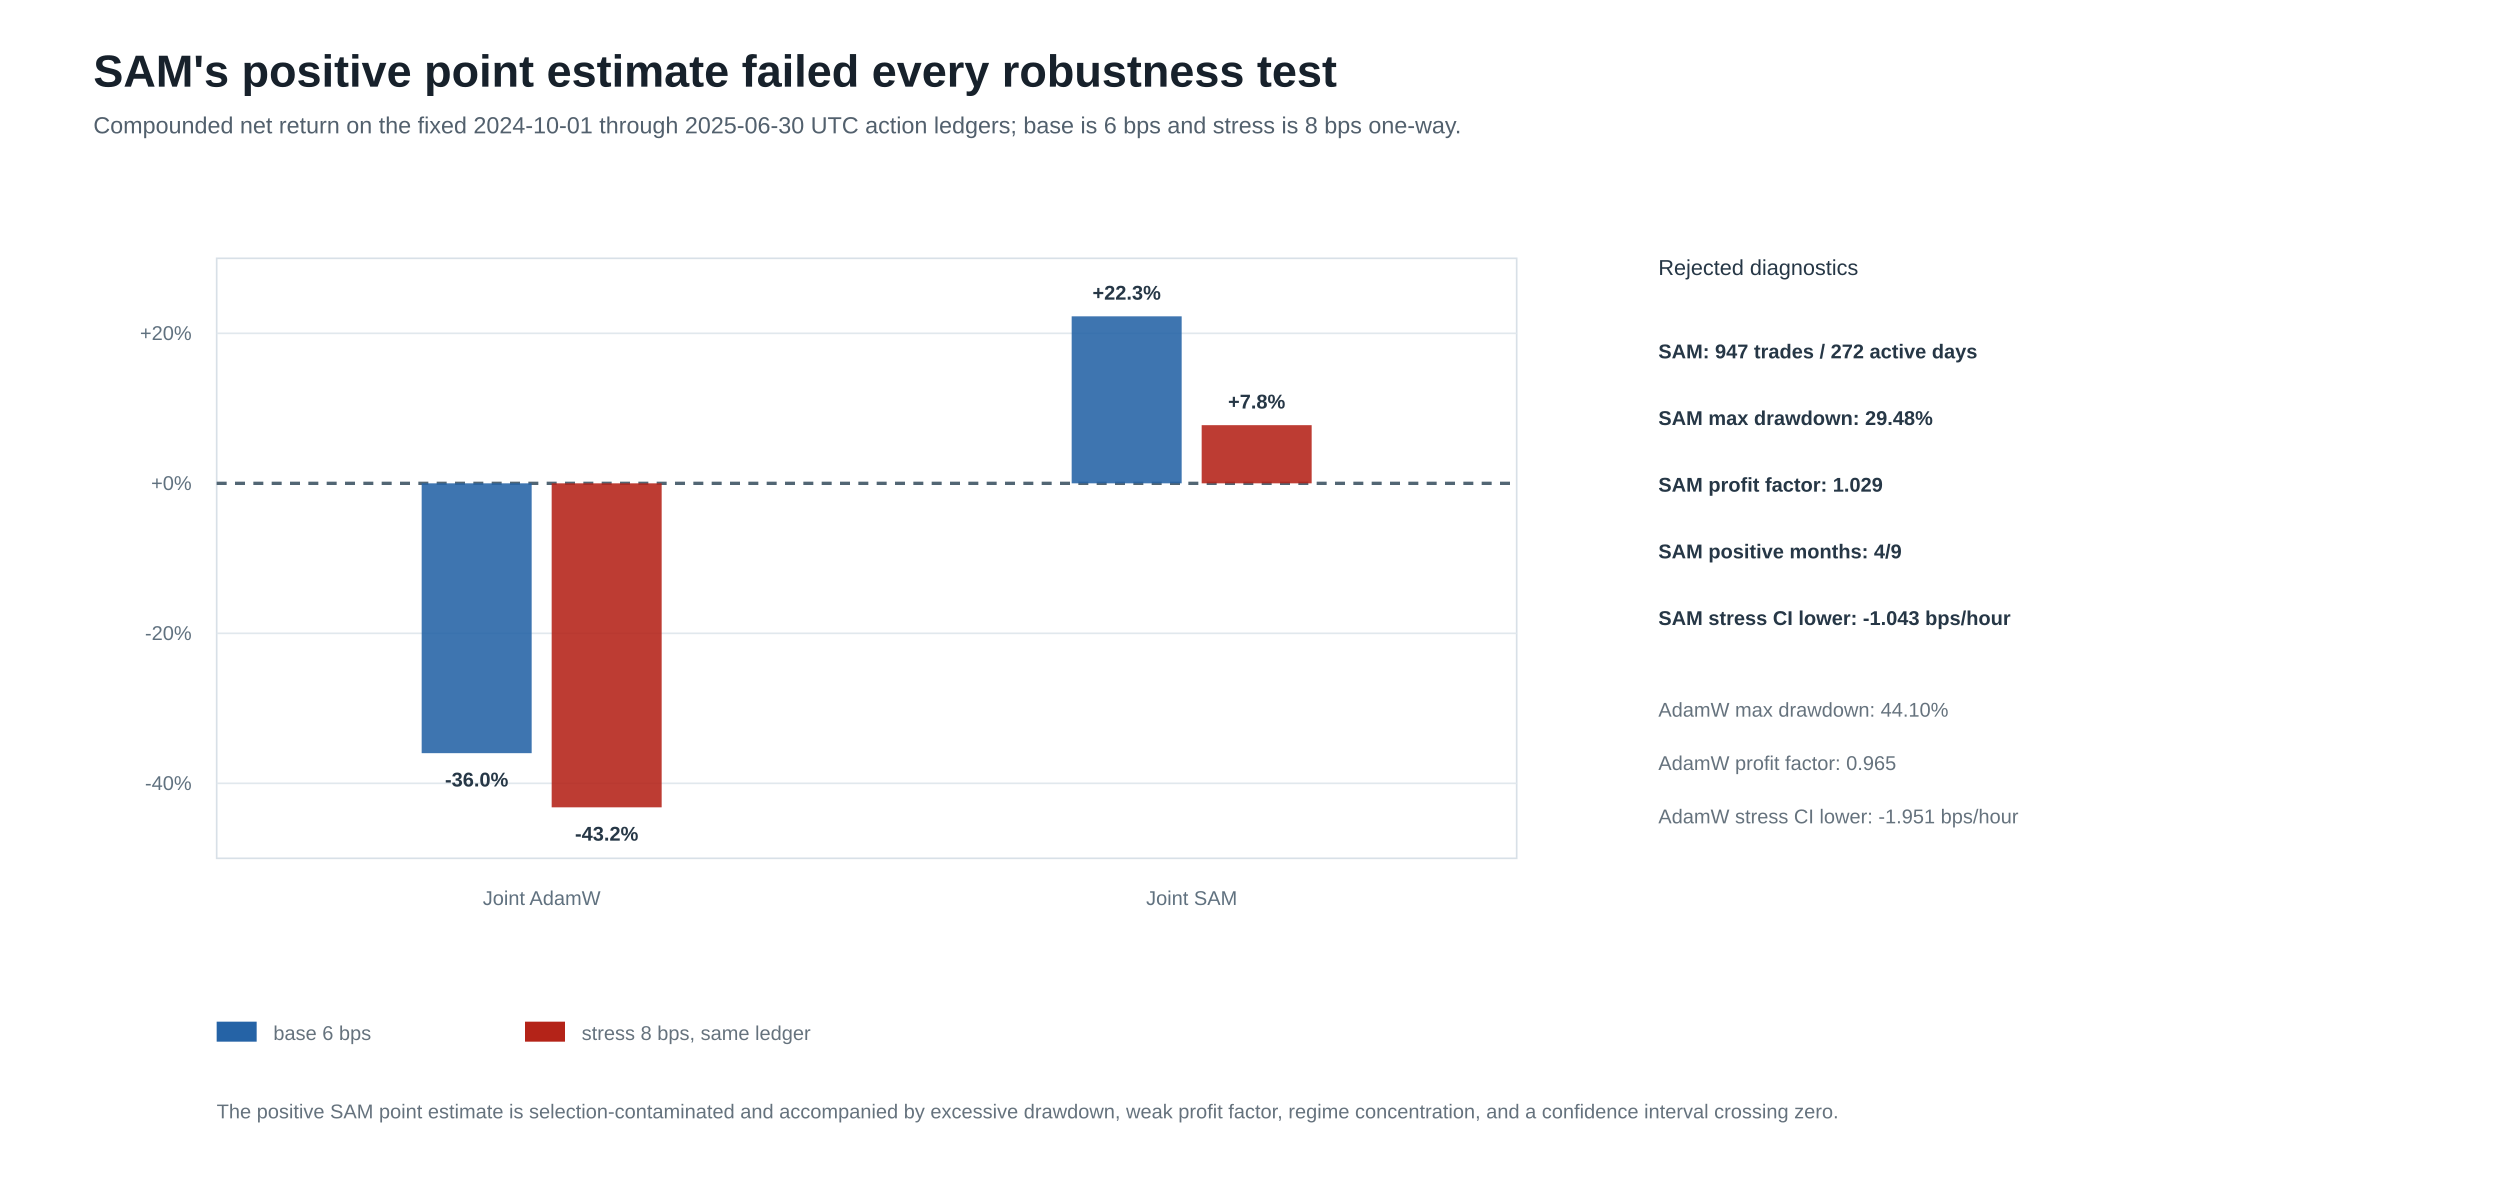
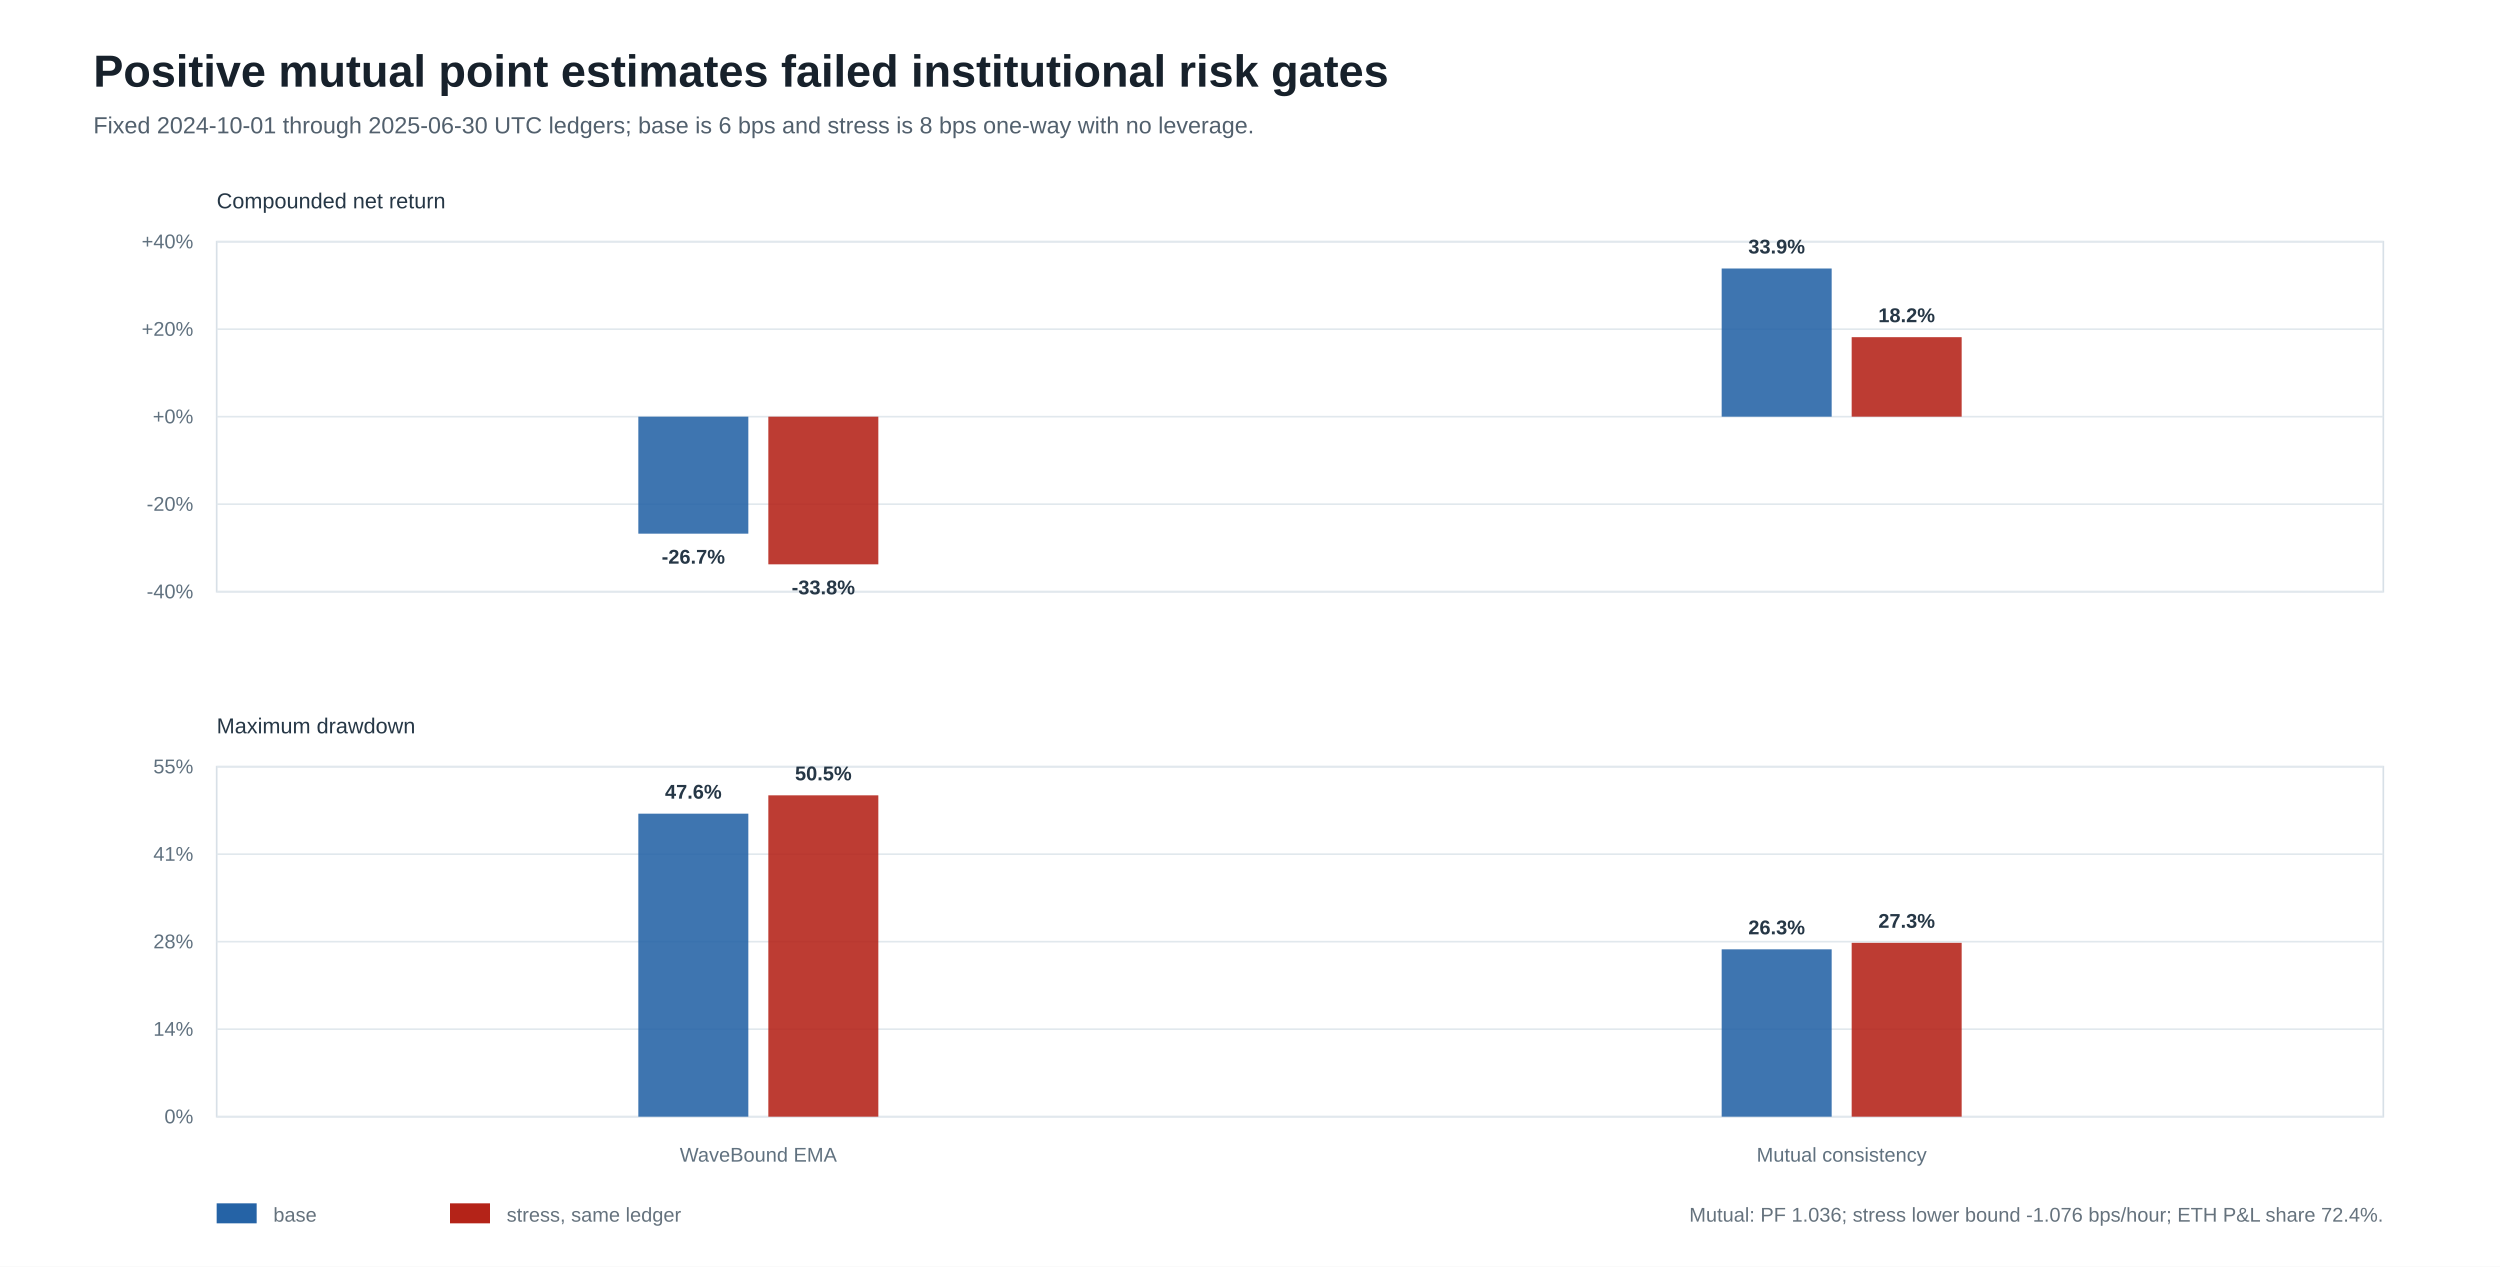
- <svg xmlns="http://www.w3.org/2000/svg" width="1500" height="720" viewBox="0 0 1500 720" role="img" aria-labelledby="title desc">
+ <svg xmlns="http://www.w3.org/2000/svg" width="1500" height="760" viewBox="0 0 1500 760" role="img" aria-labelledby="title desc">
  <rect width="100%" height="100%" fill="#ffffff" />
  <style>text{font-family:"Segoe UI",Arial,sans-serif;letter-spacing:0}.title{font-size:27px;font-weight:700;fill:#17212b}.subtitle{font-size:14px;fill:#52606d}.label{font-size:13px;fill:#263746}.axis{font-size:12px;fill:#60717f}.value{font-size:12px;font-weight:650;fill:#263746}.note{font-size:12px;fill:#65727d}.grid{stroke:#e1e8ed;stroke-width:1}.zero{stroke:#526674;stroke-width:2;stroke-dasharray:6 5}</style>
-   <text x="56" y="52" class="title">SAM's positive point estimate failed every robustness test</text>
-   <text x="56" y="80" class="subtitle">Compounded net return on the fixed 2024-10-01 through 2025-06-30 UTC action ledgers; base is 6 bps and stress is 8 bps one-way.</text>
-   <rect x="130" y="155" width="780" height="360" fill="#ffffff" stroke="#d8e0e7" />
-   <line x1="130" y1="470.0" x2="910" y2="470.0" class="grid" />
-   <text x="115" y="474.0" text-anchor="end" class="axis">-40%</text>
-   <line x1="130" y1="380.0" x2="910" y2="380.0" class="grid" />
-   <text x="115" y="384.0" text-anchor="end" class="axis">-20%</text>
-   <line x1="130" y1="290.0" x2="910" y2="290.0" class="zero" />
-   <text x="115" y="294.0" text-anchor="end" class="axis">+0%</text>
-   <line x1="130" y1="200.0" x2="910" y2="200.0" class="grid" />
-   <text x="115" y="204.0" text-anchor="end" class="axis">+20%</text>
-   <rect x="253.0" y="290.0" width="66" height="161.9" fill="#2563a6" fill-opacity="0.88" />
-   <text x="286.0" y="471.9" text-anchor="middle" class="value">-36.0%</text>
-   <rect x="331.0" y="290.0" width="66" height="194.4" fill="#b42318" fill-opacity="0.88" />
-   <text x="364.0" y="504.4" text-anchor="middle" class="value">-43.2%</text>
-   <text x="325.0" y="543" text-anchor="middle" class="axis">Joint AdamW</text>
-   <rect x="643.0" y="189.8" width="66" height="100.2" fill="#2563a6" fill-opacity="0.88" />
-   <text x="676.0" y="179.8" text-anchor="middle" class="value">+22.3%</text>
-   <rect x="721.0" y="255.1" width="66" height="34.9" fill="#b42318" fill-opacity="0.88" />
-   <text x="754.0" y="245.1" text-anchor="middle" class="value">+7.8%</text>
-   <text x="715.0" y="543" text-anchor="middle" class="axis">Joint SAM</text>
-   <text x="995" y="165" class="label">Rejected diagnostics</text>
-   <text x="995" y="215" class="value">SAM: 947 trades / 272 active days</text>
-   <text x="995" y="255" class="value">SAM max drawdown: 29.48%</text>
-   <text x="995" y="295" class="value">SAM profit factor: 1.029</text>
-   <text x="995" y="335" class="value">SAM positive months: 4/9</text>
-   <text x="995" y="375" class="value">SAM stress CI lower: -1.043 bps/hour</text>
-   <text x="995" y="430" class="note">AdamW max drawdown: 44.10%</text>
-   <text x="995" y="462" class="note">AdamW profit factor: 0.965</text>
-   <text x="995" y="494" class="note">AdamW stress CI lower: -1.951 bps/hour</text>
-   <rect x="130" y="613" width="24" height="12" fill="#2563a6" />
-   <text x="164" y="624" class="note">base 6 bps</text>
-   <rect x="315" y="613" width="24" height="12" fill="#b42318" />
-   <text x="349" y="624" class="note">stress 8 bps, same ledger</text>
-   <text x="130" y="671" class="note">The positive SAM point estimate is selection-contaminated and accompanied by excessive drawdown, weak profit factor, regime concentration, and a confidence interval crossing zero.</text>
+   <text x="56" y="52" class="title">Positive mutual point estimates failed institutional risk gates</text>
+   <text x="56" y="80" class="subtitle">Fixed 2024-10-01 through 2025-06-30 UTC ledgers; base is 6 bps and stress is 8 bps one-way with no leverage.</text>
+   <text x="130" y="125" class="label">Compounded net return</text>
+   <rect x="130" y="145" width="1300" height="210" fill="#ffffff" stroke="#d8e0e7" />
+   <line x1="130" y1="355.0" x2="1430" y2="355.0" class="grid" />
+   <text x="116" y="359.0" text-anchor="end" class="axis">-40%</text>
+   <line x1="130" y1="302.5" x2="1430" y2="302.5" class="grid" />
+   <text x="116" y="306.5" text-anchor="end" class="axis">-20%</text>
+   <line x1="130" y1="250.0" x2="1430" y2="250.0" class="grid" />
+   <text x="116" y="254.0" text-anchor="end" class="axis">+0%</text>
+   <line x1="130" y1="197.5" x2="1430" y2="197.5" class="grid" />
+   <text x="116" y="201.5" text-anchor="end" class="axis">+20%</text>
+   <line x1="130" y1="145.0" x2="1430" y2="145.0" class="grid" />
+   <text x="116" y="149.0" text-anchor="end" class="axis">+40%</text>
+   <rect x="383.0" y="250.0" width="66" height="70.2" fill="#2563a6" fill-opacity="0.88" />
+   <text x="416.0" y="338.2" text-anchor="middle" class="value">-26.7%</text>
+   <rect x="461.0" y="250.0" width="66" height="88.6" fill="#b42318" fill-opacity="0.88" />
+   <text x="494.0" y="356.6" text-anchor="middle" class="value">-33.8%</text>
+   <rect x="1033.0" y="161.1" width="66" height="88.9" fill="#2563a6" fill-opacity="0.88" />
+   <text x="1066.0" y="152.1" text-anchor="middle" class="value">33.9%</text>
+   <rect x="1111.0" y="202.3" width="66" height="47.7" fill="#b42318" fill-opacity="0.88" />
+   <text x="1144.0" y="193.3" text-anchor="middle" class="value">18.2%</text>
+   <text x="130" y="440" class="label">Maximum drawdown</text>
+   <rect x="130" y="460" width="1300" height="210" fill="#ffffff" stroke="#d8e0e7" />
+   <line x1="130" y1="670.0" x2="1430" y2="670.0" class="grid" />
+   <text x="116" y="674.0" text-anchor="end" class="axis">0%</text>
+   <line x1="130" y1="617.5" x2="1430" y2="617.5" class="grid" />
+   <text x="116" y="621.5" text-anchor="end" class="axis">14%</text>
+   <line x1="130" y1="565.0" x2="1430" y2="565.0" class="grid" />
+   <text x="116" y="569.0" text-anchor="end" class="axis">28%</text>
+   <line x1="130" y1="512.5" x2="1430" y2="512.5" class="grid" />
+   <text x="116" y="516.5" text-anchor="end" class="axis">41%</text>
+   <line x1="130" y1="460.0" x2="1430" y2="460.0" class="grid" />
+   <text x="116" y="464.0" text-anchor="end" class="axis">55%</text>
+   <rect x="383.0" y="488.2" width="66" height="181.8" fill="#2563a6" fill-opacity="0.88" />
+   <text x="416.0" y="479.2" text-anchor="middle" class="value">47.6%</text>
+   <rect x="461.0" y="477.2" width="66" height="192.8" fill="#b42318" fill-opacity="0.88" />
+   <text x="494.0" y="468.2" text-anchor="middle" class="value">50.5%</text>
+   <text x="455.0" y="697" text-anchor="middle" class="axis">WaveBound EMA</text>
+   <rect x="1033.0" y="569.6" width="66" height="100.4" fill="#2563a6" fill-opacity="0.88" />
+   <text x="1066.0" y="560.6" text-anchor="middle" class="value">26.3%</text>
+   <rect x="1111.0" y="565.7" width="66" height="104.3" fill="#b42318" fill-opacity="0.88" />
+   <text x="1144.0" y="556.7" text-anchor="middle" class="value">27.3%</text>
+   <text x="1105.0" y="697" text-anchor="middle" class="axis">Mutual consistency</text>
+   <rect x="130" y="722" width="24" height="12" fill="#2563a6" />
+   <text x="164" y="733" class="note">base</text>
+   <rect x="270" y="722" width="24" height="12" fill="#b42318" />
+   <text x="304" y="733" class="note">stress, same ledger</text>
+   <text x="1430" y="733" text-anchor="end" class="note">Mutual: PF 1.036; stress lower bound -1.076 bps/hour; ETH P&amp;L share 72.4%.</text>
</svg>
